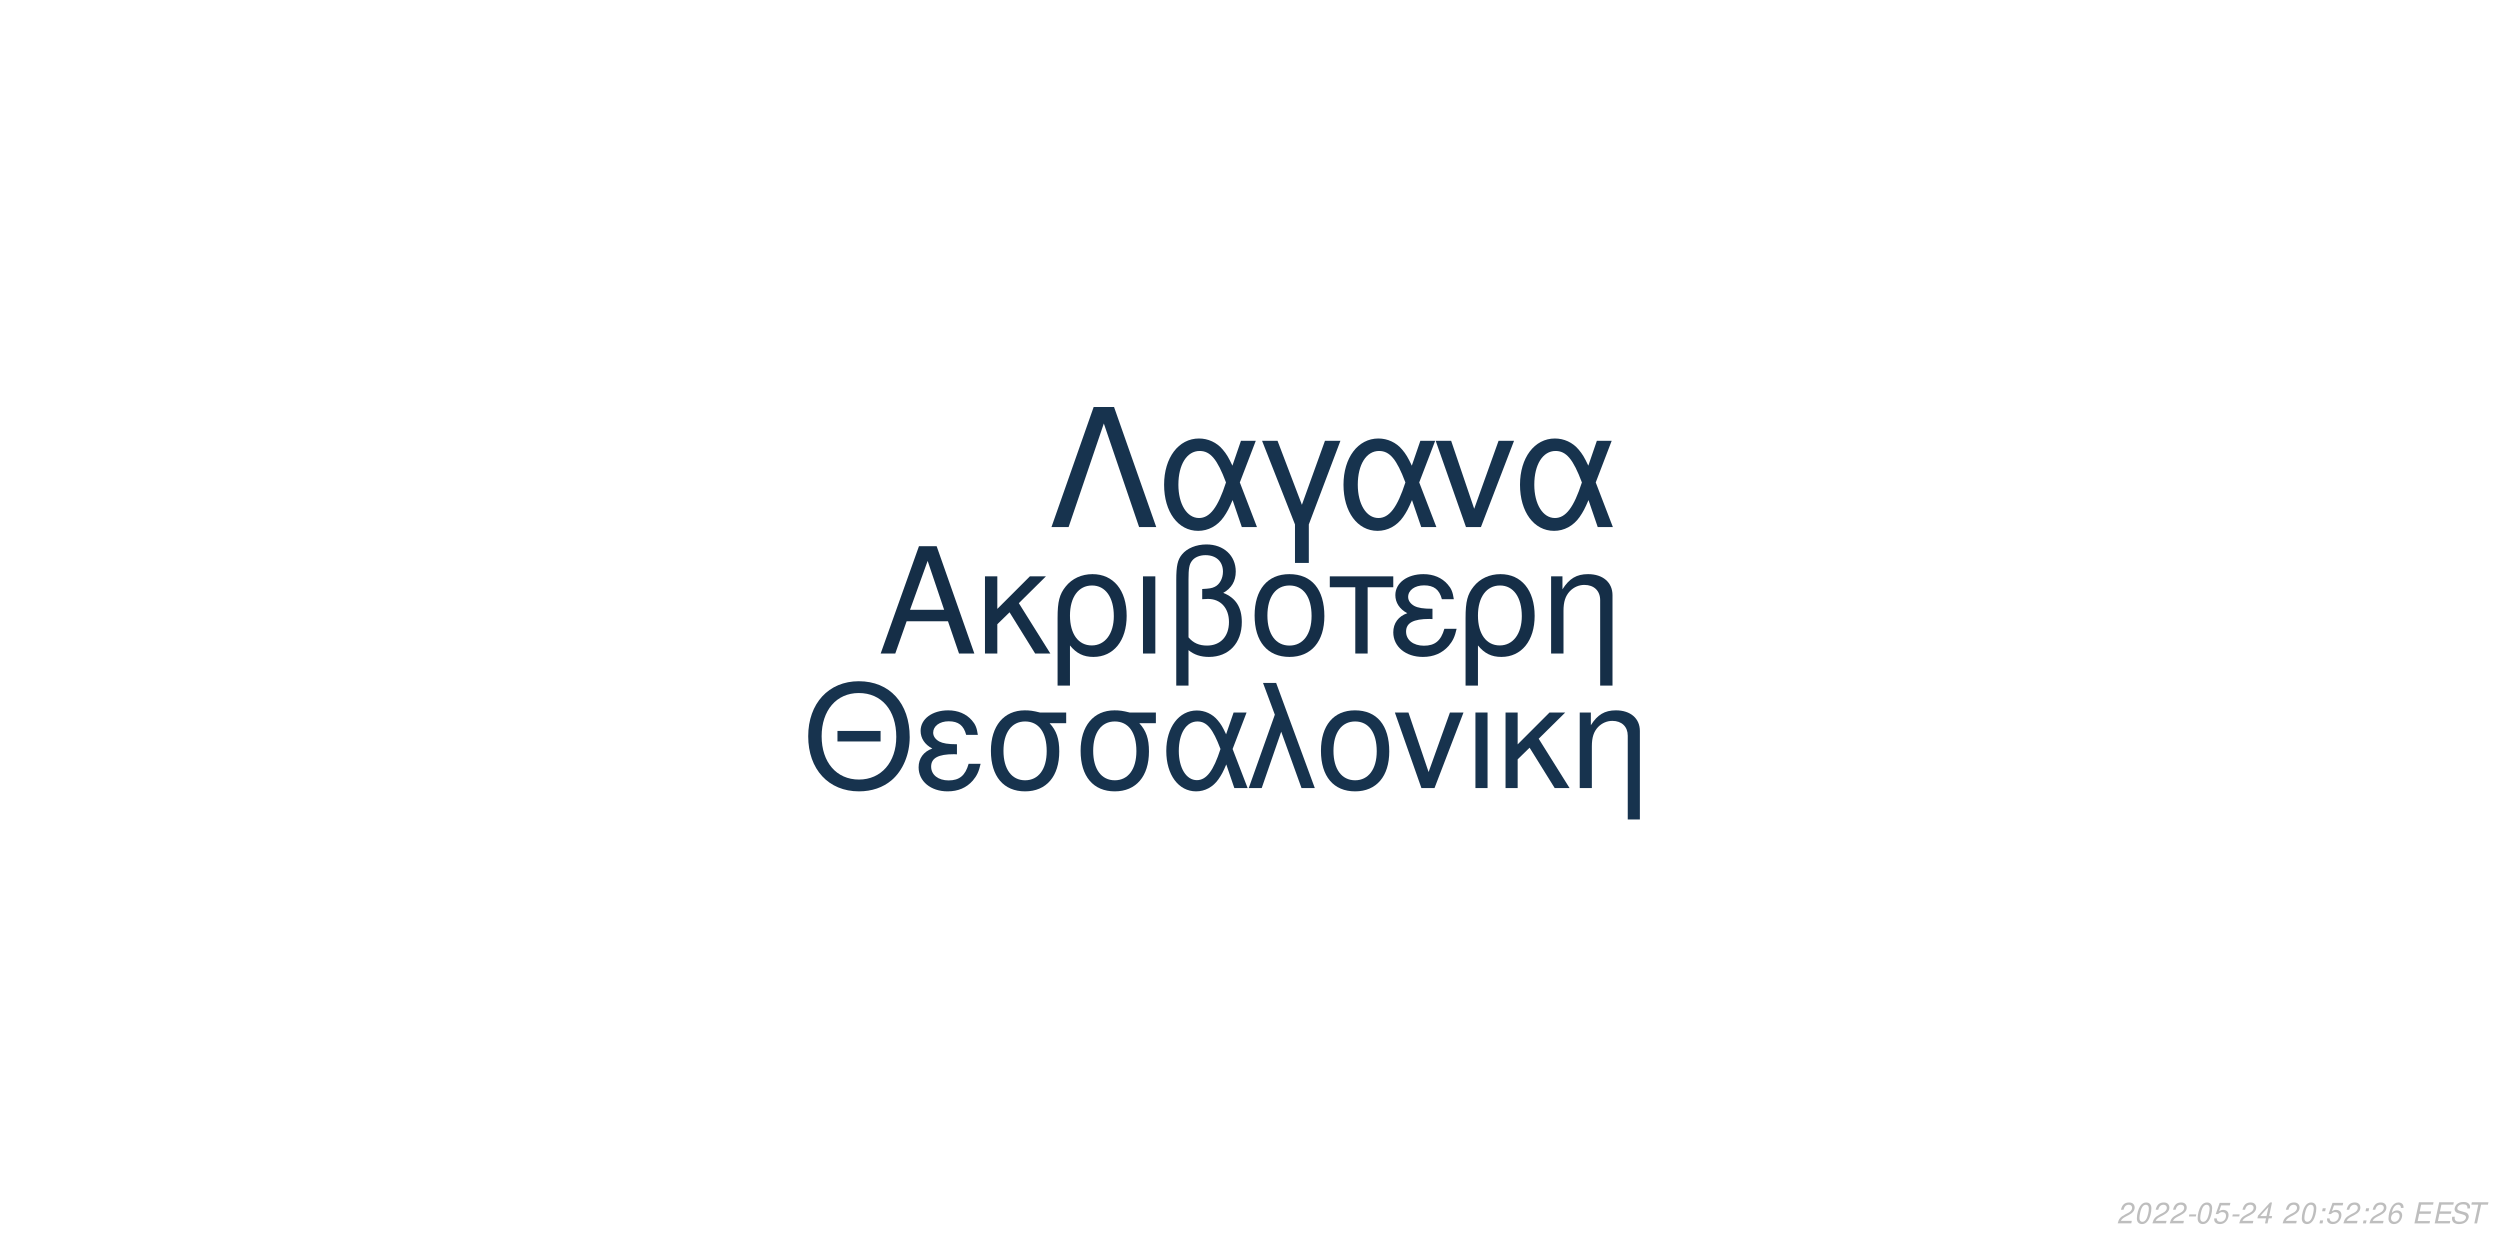
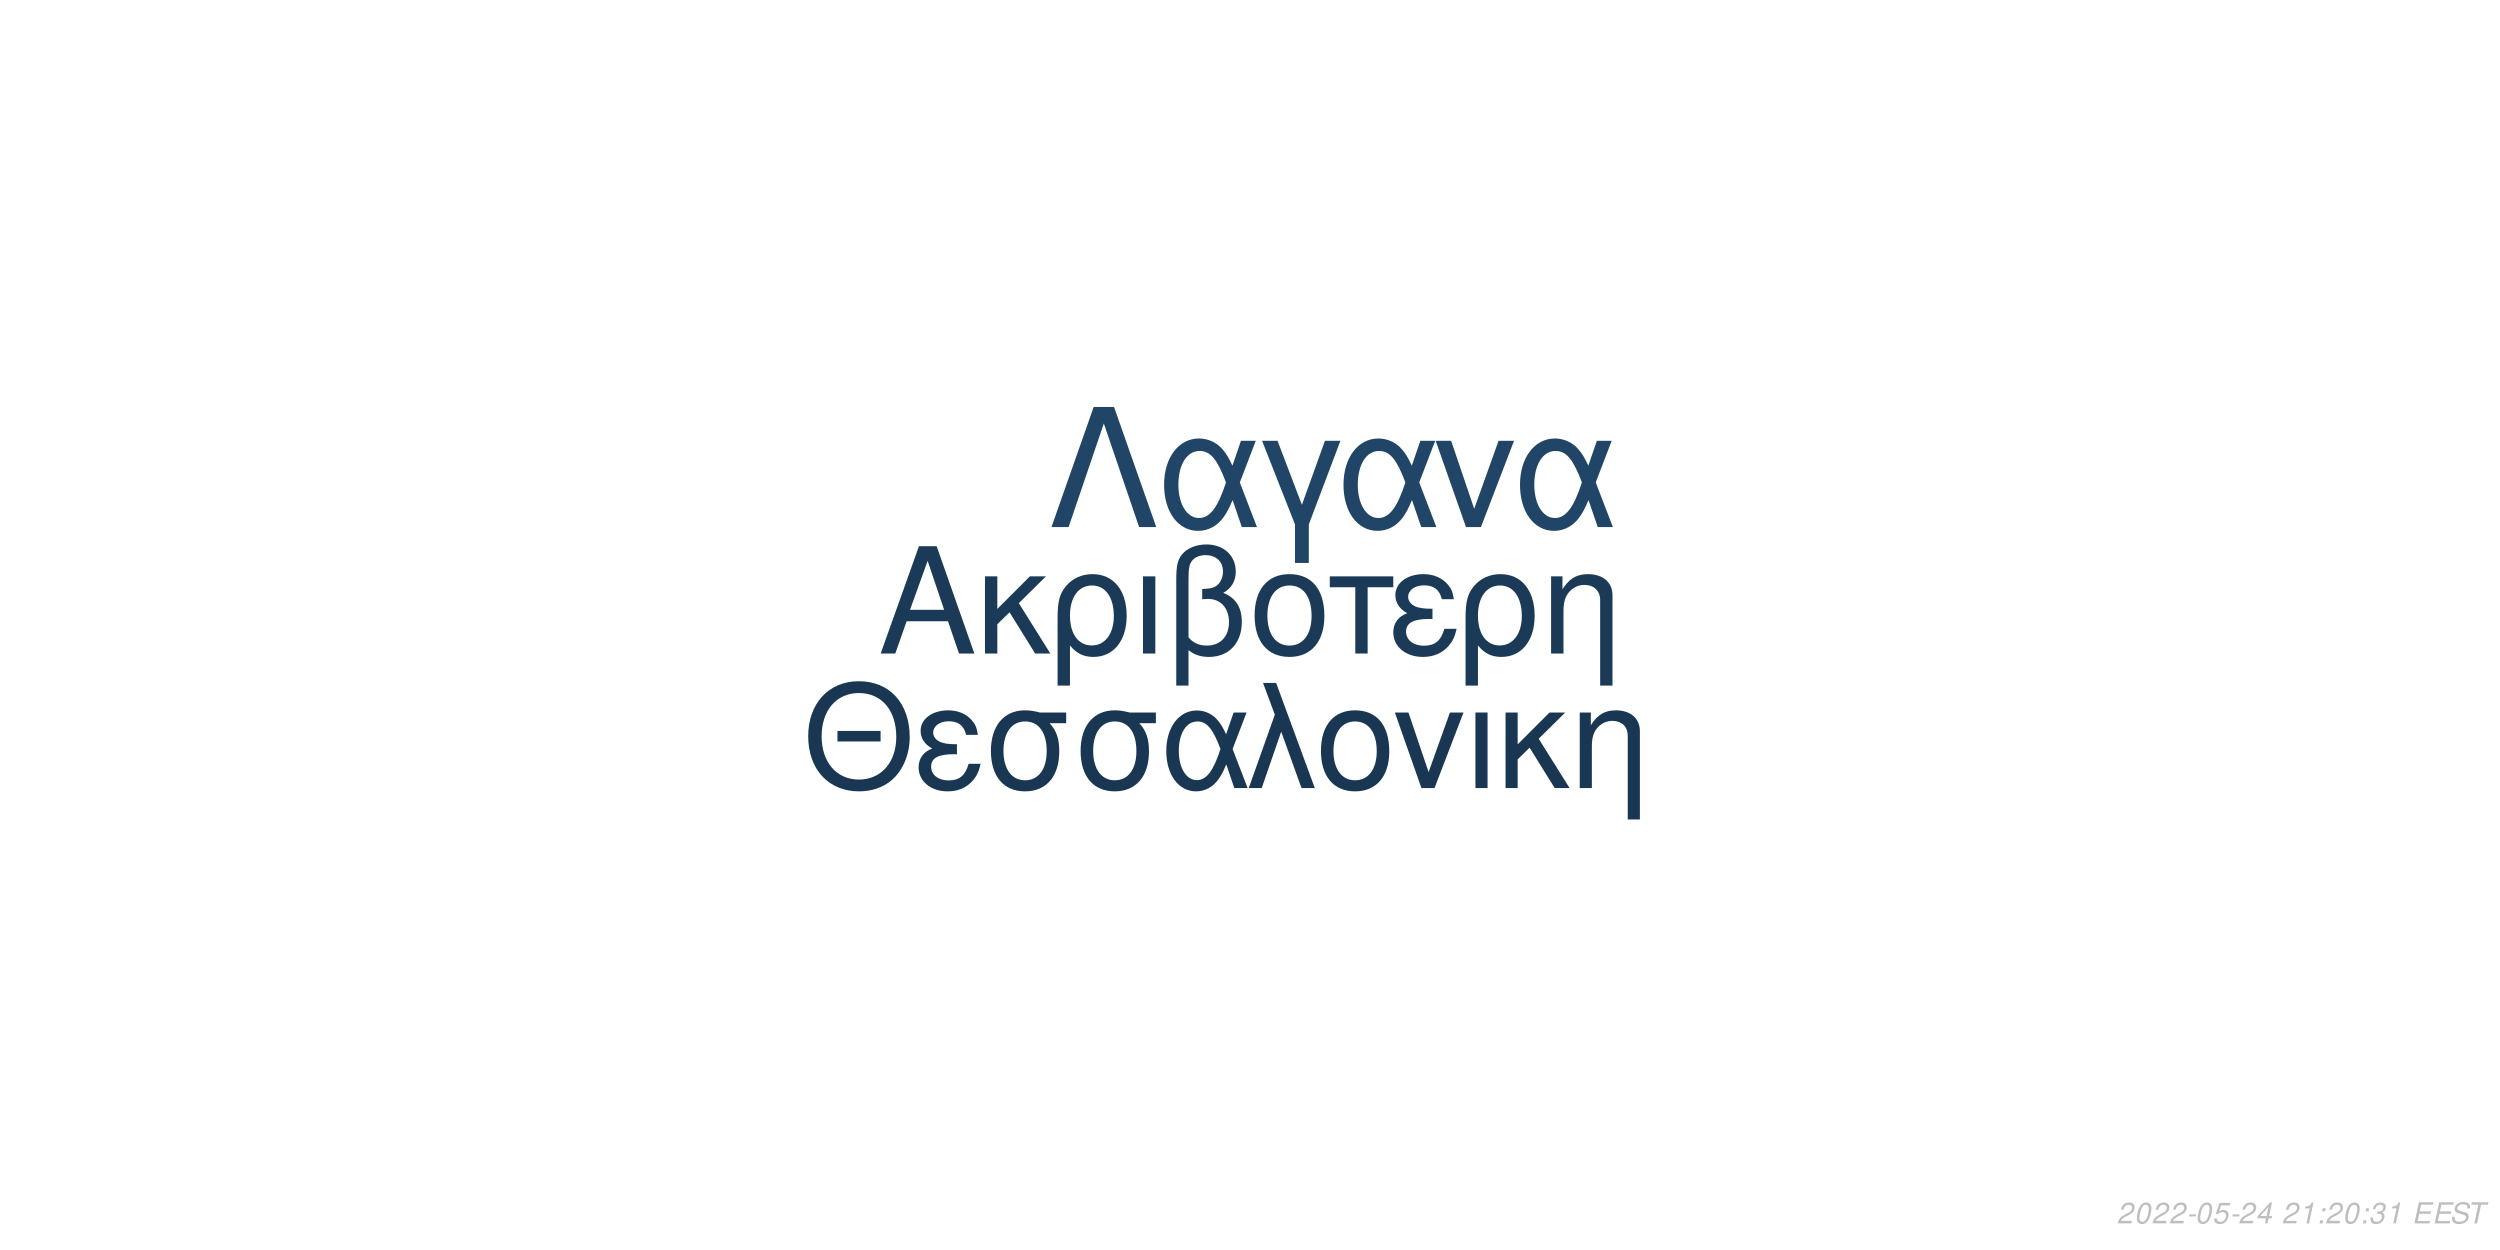
<svg xmlns="http://www.w3.org/2000/svg" xmlns:xlink="http://www.w3.org/1999/xlink" width="864pt" height="432pt" viewBox="0 0 864 432" version="1.1">
  <defs>
    <g>
      <symbol overflow="visible" id="glyph0-0">
        <path style="stroke:none;" d="" />
      </symbol>
      <symbol overflow="visible" id="glyph0-1">
        <path style="stroke:none;" d="M 24.125 -11.141 L 27.938 0 L 33.234 0 L 20.203 -37.094 L 14.094 -37.094 L 0.859 0 L 5.906 0 L 9.828 -11.141 Z M 22.797 -15.109 L 11 -15.109 L 17.094 -32.016 Z M 22.797 -15.109 " />
      </symbol>
      <symbol overflow="visible" id="glyph0-2">
        <path style="stroke:none;" d="M 7.172 -15.422 L 7.172 -26.672 L 2.906 -26.672 L 2.906 0 L 7.172 0 L 7.172 -10.125 L 11.406 -14.25 L 20.25 0 L 25.5 0 L 14.609 -17.406 L 23.969 -26.672 L 18.422 -26.672 Z M 7.172 -15.422 " />
      </symbol>
      <symbol overflow="visible" id="glyph0-3">
        <path style="stroke:none;" d="M 3 11.094 L 7.281 11.094 L 7.281 -2.797 C 9.516 -0.047 11.953 1.172 15.375 1.172 C 22.344 1.172 26.875 -4.422 26.875 -13.031 C 26.875 -21.891 22.297 -27.438 15.062 -27.438 C 11.297 -27.438 7.984 -25.906 5.797 -23.156 C 3.672 -20.516 3 -17.969 3 -12.359 Z M 14.906 -23.516 C 19.547 -23.516 22.438 -19.438 22.438 -12.922 C 22.438 -6.812 19.391 -2.797 14.812 -2.797 C 10.172 -2.797 7.281 -6.766 7.281 -13.125 C 7.281 -19.484 10.234 -23.516 14.906 -23.516 Z M 14.906 -23.516 " />
      </symbol>
      <symbol overflow="visible" id="glyph0-4">
        <path style="stroke:none;" d="M 3.516 0 L 7.781 0 L 7.781 -26.672 L 3.516 -26.672 Z M 3.516 0 " />
      </symbol>
      <symbol overflow="visible" id="glyph0-5">
        <path style="stroke:none;" d="M 4.016 11.094 L 8.25 11.094 L 8.25 -1.172 C 10.172 0.406 12.422 1.172 15.312 1.172 C 22.188 1.172 26.672 -3.609 26.672 -10.891 C 26.672 -15.984 24.578 -19.234 20.25 -20.969 C 23.109 -22.547 24.578 -25.031 24.578 -28.344 C 24.578 -33.844 20.406 -37.703 14.453 -37.703 C 10.938 -37.703 7.734 -36.391 6 -34.25 C 4.484 -32.422 4.016 -30.328 4.016 -25.391 Z M 8.25 -25.656 C 8.25 -29.359 8.5 -30.844 9.469 -32.062 C 10.375 -33.281 12.156 -34 14.094 -34 C 17.812 -34 20.156 -31.812 20.156 -28.297 C 20.156 -25.953 18.984 -23.812 17.297 -23.047 C 16.281 -22.547 15.469 -22.438 12.984 -22.297 L 12.984 -18.781 C 13.734 -18.828 14.344 -18.875 14.969 -18.875 C 19.344 -18.875 22.234 -15.719 22.234 -10.891 C 22.234 -5.906 19.281 -2.75 14.656 -2.75 C 11.953 -2.75 9.922 -3.609 8.25 -5.594 Z M 8.25 -25.656 " />
      </symbol>
      <symbol overflow="visible" id="glyph0-6">
        <path style="stroke:none;" d="M 14.094 -27.438 C 6.562 -27.438 2.094 -22.094 2.094 -13.125 C 2.094 -4.125 6.562 1.172 14.141 1.172 C 21.672 1.172 26.203 -4.172 26.203 -12.922 C 26.203 -22.188 21.828 -27.438 14.094 -27.438 Z M 14.141 -23.516 C 18.938 -23.516 21.781 -19.594 21.781 -12.984 C 21.781 -6.672 18.828 -2.75 14.141 -2.75 C 9.422 -2.75 6.516 -6.672 6.516 -13.125 C 6.516 -19.594 9.422 -23.516 14.141 -23.516 Z M 14.141 -23.516 " />
      </symbol>
      <symbol overflow="visible" id="glyph0-7">
        <path style="stroke:none;" d="M 7.891 0 L 12.156 0 L 12.156 -22.906 L 21.016 -22.906 L 21.016 -26.672 L -0.922 -26.672 L -0.922 -22.906 L 7.891 -22.906 Z M 7.891 0 " />
      </symbol>
      <symbol overflow="visible" id="glyph0-8">
        <path style="stroke:none;" d="M 14.562 -15.469 C 11.344 -15.469 9.562 -15.781 8.297 -16.438 C 6.922 -17.203 6.156 -18.328 6.156 -19.547 C 6.156 -21.891 8.453 -23.562 11.656 -23.562 C 15.062 -23.562 16.953 -22.094 17.812 -18.781 L 21.938 -18.781 C 21.578 -21.266 21.062 -22.5 19.797 -23.922 C 17.812 -26.203 14.906 -27.438 11.453 -27.438 C 5.797 -27.438 1.734 -24.375 1.734 -20.203 C 1.734 -17.609 3.156 -15.375 5.859 -13.938 C 2.797 -12.875 1.016 -10.484 1.016 -7.328 C 1.016 -2.391 5.297 1.172 11.25 1.172 C 14.969 1.172 17.906 -0.109 20.156 -2.641 C 21.578 -4.328 22.297 -5.797 22.906 -8.547 L 18.672 -8.547 C 17.5 -4.422 15.422 -2.703 11.609 -2.703 C 7.938 -2.703 5.438 -4.688 5.438 -7.578 C 5.438 -10.578 7.938 -11.953 13.484 -11.953 C 13.641 -11.953 14.094 -11.953 14.562 -11.906 Z M 14.562 -15.469 " />
      </symbol>
      <symbol overflow="visible" id="glyph0-9">
        <path style="stroke:none;" d="M 3.562 -26.672 L 3.562 0 L 7.844 0 L 7.844 -14.703 C 7.844 -17.906 8.5 -19.891 10.031 -21.531 C 11.406 -22.953 13.188 -23.719 15.062 -23.719 C 18.375 -23.719 20.516 -21.672 20.516 -18.469 L 20.516 11.094 L 24.781 11.094 L 24.781 -20.156 C 24.781 -24.578 21.469 -27.438 16.328 -27.438 C 12.359 -27.438 9.828 -25.906 7.484 -22.188 L 7.484 -26.672 Z M 3.562 -26.672 " />
      </symbol>
      <symbol overflow="visible" id="glyph1-0">
        <path style="stroke:none;" d="" />
      </symbol>
      <symbol overflow="visible" id="glyph1-1">
        <path style="stroke:none;" d="M 26.859 -19.734 L 11.953 -19.734 L 11.953 -16.094 L 26.859 -16.094 Z M 19.328 -36.922 C 8.922 -36.922 1.844 -29.25 1.844 -17.891 C 1.844 -6.484 8.875 1.141 19.391 1.141 C 23.812 1.141 27.703 -0.203 30.641 -2.688 C 34.578 -6.031 36.922 -11.656 36.922 -17.594 C 36.922 -29.297 30 -36.922 19.328 -36.922 Z M 19.328 -32.844 C 27.203 -32.844 32.281 -26.906 32.281 -17.688 C 32.281 -8.922 27.062 -2.938 19.391 -2.938 C 11.609 -2.938 6.484 -8.922 6.484 -17.891 C 6.484 -26.859 11.609 -32.844 19.328 -32.844 Z M 19.328 -32.844 " />
      </symbol>
      <symbol overflow="visible" id="glyph1-2">
        <path style="stroke:none;" d="M 14.25 -15.141 C 11.109 -15.141 9.375 -15.453 8.125 -16.094 C 6.781 -16.844 6.031 -17.938 6.031 -19.141 C 6.031 -21.422 8.266 -23.078 11.406 -23.078 C 14.75 -23.078 16.594 -21.625 17.438 -18.391 L 21.469 -18.391 C 21.125 -20.828 20.625 -22.031 19.391 -23.422 C 17.438 -25.656 14.594 -26.859 11.219 -26.859 C 5.688 -26.859 1.688 -23.875 1.688 -19.781 C 1.688 -17.234 3.094 -15.047 5.734 -13.656 C 2.734 -12.609 1 -10.266 1 -7.172 C 1 -2.344 5.188 1.141 11.016 1.141 C 14.656 1.141 17.547 -0.094 19.734 -2.594 C 21.125 -4.234 21.828 -5.688 22.422 -8.375 L 18.281 -8.375 C 17.141 -4.328 15.094 -2.641 11.359 -2.641 C 7.766 -2.641 5.328 -4.578 5.328 -7.422 C 5.328 -10.359 7.766 -11.703 13.203 -11.703 C 13.359 -11.703 13.797 -11.703 14.25 -11.656 Z M 14.25 -15.141 " />
      </symbol>
      <symbol overflow="visible" id="glyph1-3">
        <path style="stroke:none;" d="M 29 -26.109 L 19.938 -26.109 C 17.594 -26.703 16.438 -26.859 14.703 -26.859 C 7.469 -26.859 2.984 -21.469 2.984 -12.859 C 2.984 -4.031 7.375 1.141 14.797 1.141 C 22.172 1.141 26.609 -4.078 26.609 -12.656 C 26.609 -17.047 25.656 -19.828 23.266 -22.422 L 29 -22.422 Z M 14.797 -23.016 C 19.531 -23.016 22.266 -19.234 22.266 -12.75 C 22.266 -6.531 19.438 -2.688 14.797 -2.688 C 10.172 -2.688 7.328 -6.531 7.328 -12.859 C 7.328 -19.188 10.172 -23.016 14.797 -23.016 Z M 14.797 -23.016 " />
      </symbol>
      <symbol overflow="visible" id="glyph1-4">
        <path style="stroke:none;" d="M 29.344 -26.109 L 24.859 -26.109 L 22.266 -18.578 C 21.125 -21.031 20.484 -22.125 19.328 -23.469 C 17.547 -25.609 14.906 -26.812 12.156 -26.812 C 5.984 -26.812 1.594 -20.984 1.594 -12.812 C 1.594 -4.578 5.828 1.141 11.906 1.141 C 14.953 1.141 17.734 -0.344 19.625 -3.047 C 20.672 -4.531 21.281 -5.688 22.328 -8.172 L 25.109 0 L 29.703 0 L 24.516 -13.5 Z M 20.328 -13.5 C 17.891 -5.922 15.453 -2.734 12.156 -2.734 C 8.516 -2.734 5.922 -6.922 5.922 -12.812 C 5.922 -18.938 8.516 -23.016 12.359 -23.016 C 15.594 -23.016 17.688 -20.531 20.328 -13.5 Z M 20.328 -13.5 " />
      </symbol>
      <symbol overflow="visible" id="glyph1-5">
        <path style="stroke:none;" d="M 1.094 0 L 5.578 0 L 12.312 -19.484 L 19.328 0 L 23.922 0 L 10.562 -36.328 L 6.031 -36.328 L 10.109 -25.359 Z M 1.094 0 " />
      </symbol>
      <symbol overflow="visible" id="glyph1-6">
        <path style="stroke:none;" d="M 13.797 -26.859 C 6.422 -26.859 2.047 -21.625 2.047 -12.859 C 2.047 -4.031 6.422 1.141 13.859 1.141 C 21.234 1.141 25.656 -4.078 25.656 -12.656 C 25.656 -21.719 21.375 -26.859 13.797 -26.859 Z M 13.859 -23.016 C 18.531 -23.016 21.328 -19.188 21.328 -12.703 C 21.328 -6.531 18.438 -2.688 13.859 -2.688 C 9.219 -2.688 6.375 -6.531 6.375 -12.859 C 6.375 -19.188 9.219 -23.016 13.859 -23.016 Z M 13.859 -23.016 " />
      </symbol>
      <symbol overflow="visible" id="glyph1-7">
        <path style="stroke:none;" d="M 14.297 0 L 24.312 -26.109 L 19.625 -26.109 L 12.25 -5.531 L 5.281 -26.109 L 0.594 -26.109 L 9.766 0 Z M 14.297 0 " />
      </symbol>
      <symbol overflow="visible" id="glyph1-8">
        <path style="stroke:none;" d="M 3.438 0 L 7.625 0 L 7.625 -26.109 L 3.438 -26.109 Z M 3.438 0 " />
      </symbol>
      <symbol overflow="visible" id="glyph1-9">
        <path style="stroke:none;" d="M 7.031 -15.094 L 7.031 -26.109 L 2.844 -26.109 L 2.844 0 L 7.031 0 L 7.031 -9.922 L 11.156 -13.953 L 19.828 0 L 24.969 0 L 14.297 -17.047 L 23.469 -26.109 L 18.031 -26.109 Z M 7.031 -15.094 " />
      </symbol>
      <symbol overflow="visible" id="glyph1-10">
        <path style="stroke:none;" d="M 3.484 -26.109 L 3.484 0 L 7.672 0 L 7.672 -14.406 C 7.672 -17.547 8.328 -19.484 9.812 -21.078 C 11.156 -22.469 12.906 -23.219 14.75 -23.219 C 17.984 -23.219 20.078 -21.234 20.078 -18.094 L 20.078 10.859 L 24.266 10.859 L 24.266 -19.734 C 24.266 -24.062 21.031 -26.859 16 -26.859 C 12.109 -26.859 9.609 -25.359 7.328 -21.719 L 7.328 -26.109 Z M 3.484 -26.109 " />
      </symbol>
      <symbol overflow="visible" id="glyph2-0">
        <path style="stroke:none;" d="" />
      </symbol>
      <symbol overflow="visible" id="glyph2-1">
        <path style="stroke:none;" d="M 22.531 -41.484 L 15.484 -41.484 L 0.906 0 L 6.828 0 L 19 -35.797 L 31.188 0 L 37.109 0 Z M 22.531 -41.484 " />
      </symbol>
      <symbol overflow="visible" id="glyph2-2">
        <path style="stroke:none;" d="M 33.516 -29.812 L 28.391 -29.812 L 25.438 -21.219 C 24.125 -24.016 23.391 -25.266 22.078 -26.797 C 20.031 -29.25 17.016 -30.609 13.891 -30.609 C 6.828 -30.609 1.828 -23.953 1.828 -14.625 C 1.828 -5.234 6.656 1.312 13.594 1.312 C 17.078 1.312 20.266 -0.391 22.422 -3.469 C 23.609 -5.172 24.297 -6.484 25.5 -9.328 L 28.688 0 L 33.922 0 L 28 -15.422 Z M 23.219 -15.422 C 20.422 -6.766 17.641 -3.125 13.891 -3.125 C 9.734 -3.125 6.766 -7.906 6.766 -14.625 C 6.766 -21.625 9.734 -26.297 14.109 -26.297 C 17.812 -26.297 20.203 -23.453 23.219 -15.422 Z M 23.219 -15.422 " />
      </symbol>
      <symbol overflow="visible" id="glyph2-3">
        <path style="stroke:none;" d="M 12.062 12.406 L 16.844 12.406 L 16.844 -0.906 L 27.766 -29.812 L 22.422 -29.812 L 14.453 -7.688 L 6.031 -29.812 L 0.688 -29.812 L 12.062 -0.906 Z M 12.062 12.406 " />
      </symbol>
      <symbol overflow="visible" id="glyph2-4">
        <path style="stroke:none;" d="M 16.328 0 L 27.766 -29.812 L 22.422 -29.812 L 14 -6.312 L 6.031 -29.812 L 0.688 -29.812 L 11.156 0 Z M 16.328 0 " />
      </symbol>
      <symbol overflow="visible" id="glyph3-0">
        <path style="stroke:none;" d="" />
      </symbol>
      <symbol overflow="visible" id="glyph3-1">
        <path style="stroke:none;" d="M 5.234 -0.875 L 1.469 -0.875 C 1.641 -1.375 2.203 -1.891 3.109 -2.344 L 4.234 -2.938 C 5.562 -3.625 6.219 -4.469 6.219 -5.484 C 6.219 -5.938 6.062 -6.359 5.797 -6.656 C 5.469 -7.047 4.984 -7.234 4.312 -7.234 C 2.766 -7.234 1.891 -6.453 1.484 -4.734 L 2.375 -4.734 C 2.484 -5.188 2.609 -5.484 2.797 -5.75 C 3.094 -6.203 3.609 -6.453 4.188 -6.453 C 4.891 -6.453 5.344 -6.031 5.344 -5.375 C 5.344 -4.703 4.859 -4.094 4.016 -3.656 L 2.984 -3.125 C 1.234 -2.188 0.797 -1.656 0.344 -0.016 L 5.047 -0.016 Z M 5.234 -0.875 " />
      </symbol>
      <symbol overflow="visible" id="glyph3-2">
        <path style="stroke:none;" d="M 4.203 -7.234 C 3.375 -7.234 2.688 -6.812 2.125 -5.984 C 1.484 -5.047 0.984 -3.188 0.984 -1.734 C 0.984 -1.109 1.172 -0.562 1.484 -0.266 C 1.797 0.047 2.281 0.234 2.766 0.234 C 3.625 0.234 4.281 -0.156 4.859 -1.016 C 5.516 -1.953 6 -3.797 6 -5.266 C 6 -6.5 5.328 -7.234 4.203 -7.234 Z M 4.094 -6.453 C 4.734 -6.453 5.125 -5.984 5.125 -5.156 C 5.125 -4.203 4.781 -2.625 4.406 -1.812 C 3.984 -0.938 3.516 -0.547 2.875 -0.547 C 2.25 -0.547 1.875 -1.031 1.875 -1.828 C 1.875 -2.797 2.203 -4.344 2.594 -5.203 C 2.984 -6.047 3.453 -6.453 4.094 -6.453 Z M 4.094 -6.453 " />
      </symbol>
      <symbol overflow="visible" id="glyph3-3">
        <path style="stroke:none;" d="M 3.516 -3.125 L 1.125 -3.125 L 0.969 -2.406 L 3.359 -2.406 Z M 3.516 -3.125 " />
      </symbol>
      <symbol overflow="visible" id="glyph3-4">
        <path style="stroke:none;" d="M 6.297 -7.094 L 2.594 -7.094 L 1.234 -3.234 L 2.047 -3.234 C 2.656 -3.766 2.938 -3.906 3.531 -3.906 C 4.328 -3.906 4.797 -3.453 4.797 -2.688 C 4.797 -1.438 3.969 -0.547 2.828 -0.547 C 2.031 -0.547 1.609 -0.938 1.578 -1.734 L 0.703 -1.734 L 0.703 -1.516 C 0.703 -0.938 0.844 -0.547 1.188 -0.266 C 1.562 0.062 2.078 0.234 2.703 0.234 C 3.656 0.234 4.391 -0.156 4.984 -0.922 C 5.422 -1.5 5.672 -2.234 5.672 -2.953 C 5.672 -4 4.938 -4.672 3.812 -4.672 C 3.328 -4.672 2.906 -4.547 2.406 -4.234 L 3.109 -6.219 L 6.109 -6.219 Z M 6.297 -7.094 " />
      </symbol>
      <symbol overflow="visible" id="glyph3-5">
        <path style="stroke:none;" d="M 3.625 -1.75 L 3.266 0 L 4.141 0 L 4.516 -1.75 L 5.562 -1.75 L 5.734 -2.531 L 4.688 -2.531 L 5.688 -7.234 L 5.016 -7.234 L 0.844 -2.672 L 0.641 -1.75 Z M 3.797 -2.531 L 1.594 -2.531 L 4.469 -5.703 Z M 3.797 -2.531 " />
      </symbol>
      <symbol overflow="visible" id="glyph3-6">
        <path style="stroke:none;" d="" />
      </symbol>
      <symbol overflow="visible" id="glyph3-7">
+         <path style="stroke:none;" d="M 3.703 -5.188 L 2.594 0 L 3.469 0 L 5.016 -7.234 L 4.438 -7.234 C 3.906 -6.156 3.688 -6.016 2.234 -5.812 L 2.109 -5.188 Z M 3.703 -5.188 " />
+       </symbol>
+       <symbol overflow="visible" id="glyph3-8">
        <path style="stroke:none;" d="M 2.359 -1.031 L 1.312 -1.031 L 1.094 0 L 2.141 0 Z M 3.266 -5.234 L 2.219 -5.234 L 2 -4.203 L 3.047 -4.203 Z M 3.266 -5.234 " />
      </symbol>
-       <symbol overflow="visible" id="glyph3-8">
-         <path style="stroke:none;" d="M 6.125 -5.344 L 6.141 -5.625 C 6.141 -6.609 5.453 -7.234 4.391 -7.234 C 3.438 -7.234 2.641 -6.719 2.016 -5.703 C 1.422 -4.781 0.938 -2.953 0.938 -1.688 C 0.938 -0.516 1.688 0.234 2.859 0.234 C 3.703 0.234 4.438 -0.156 5 -0.875 C 5.406 -1.422 5.672 -2.156 5.672 -2.766 C 5.672 -3.812 4.969 -4.5 3.906 -4.5 C 3.234 -4.5 2.672 -4.234 2.094 -3.625 C 2.406 -5.375 3.234 -6.453 4.25 -6.453 C 4.703 -6.453 5.062 -6.234 5.172 -5.844 C 5.203 -5.719 5.234 -5.578 5.25 -5.344 Z M 3.656 -3.734 C 4.344 -3.734 4.797 -3.281 4.797 -2.625 C 4.797 -1.469 3.984 -0.547 2.984 -0.547 C 2.297 -0.547 1.812 -1.047 1.812 -1.766 C 1.812 -2.859 2.625 -3.734 3.656 -3.734 Z M 3.656 -3.734 " />
+       <symbol overflow="visible" id="glyph3-9">
+         <path style="stroke:none;" d="M 2.922 -3.312 C 3.125 -3.344 3.234 -3.344 3.375 -3.344 C 4.203 -3.344 4.688 -3 4.688 -2.406 C 4.688 -1.312 3.906 -0.547 2.781 -0.547 C 2.047 -0.547 1.594 -0.938 1.594 -1.562 C 1.594 -1.719 1.609 -1.844 1.656 -2.094 L 0.766 -2.094 C 0.734 -1.797 0.719 -1.641 0.719 -1.469 C 0.719 -0.375 1.406 0.234 2.641 0.234 C 3.547 0.234 4.297 -0.078 4.812 -0.656 C 5.266 -1.156 5.562 -1.875 5.562 -2.547 C 5.562 -3.125 5.344 -3.453 4.797 -3.734 C 5.641 -4.234 6.016 -4.844 6.016 -5.734 C 6.016 -6.656 5.312 -7.234 4.203 -7.234 C 3.375 -7.234 2.672 -6.938 2.188 -6.375 C 1.891 -6.031 1.703 -5.641 1.516 -4.906 L 2.391 -4.906 C 2.5 -5.359 2.594 -5.594 2.734 -5.812 C 3.047 -6.234 3.516 -6.453 4.078 -6.453 C 4.734 -6.453 5.141 -6.125 5.141 -5.578 C 5.141 -5.188 5.016 -4.797 4.797 -4.547 C 4.516 -4.234 4 -4.062 3.266 -4.062 L 3.078 -4.062 Z M 2.922 -3.312 " />
      </symbol>
-       <symbol overflow="visible" id="glyph3-9">
+       <symbol overflow="visible" id="glyph3-10">
        <path style="stroke:none;" d="M 2.547 -3.312 L 6.5 -3.312 L 6.688 -4.141 L 2.719 -4.141 L 3.219 -6.469 L 7.344 -6.469 L 7.516 -7.297 L 2.453 -7.297 L 0.906 0 L 6.125 0 L 6.297 -0.812 L 2.016 -0.812 Z M 2.547 -3.312 " />
      </symbol>
-       <symbol overflow="visible" id="glyph3-10">
+       <symbol overflow="visible" id="glyph3-11">
        <path style="stroke:none;" d="M 7.062 -5.156 C 7.125 -5.438 7.141 -5.562 7.141 -5.703 C 7.141 -6.156 6.938 -6.594 6.594 -6.891 C 6.188 -7.25 5.656 -7.406 4.875 -7.406 C 3.844 -7.406 3.047 -7.125 2.5 -6.562 C 2.094 -6.141 1.781 -5.438 1.781 -4.922 C 1.781 -4.297 2.219 -3.766 2.891 -3.562 L 4.594 -3.094 C 5.406 -2.859 5.734 -2.578 5.734 -2.094 C 5.734 -1.781 5.547 -1.406 5.266 -1.141 C 4.844 -0.766 4.266 -0.578 3.453 -0.578 C 2.328 -0.578 1.812 -0.984 1.812 -1.906 C 1.812 -2.047 1.812 -2.125 1.844 -2.312 L 0.984 -2.312 C 0.906 -2.062 0.891 -1.906 0.891 -1.688 C 0.891 -0.484 1.797 0.234 3.297 0.234 C 4.359 0.234 5.234 -0.062 5.812 -0.609 C 6.344 -1.078 6.688 -1.797 6.688 -2.375 C 6.688 -2.641 6.609 -2.906 6.453 -3.156 C 6.234 -3.5 5.938 -3.703 5.469 -3.828 L 3.75 -4.312 C 2.984 -4.547 2.734 -4.734 2.734 -5.188 C 2.734 -5.547 2.875 -5.844 3.188 -6.109 C 3.547 -6.438 4.031 -6.594 4.703 -6.594 C 5.266 -6.594 5.688 -6.484 5.906 -6.297 C 6.094 -6.125 6.219 -5.797 6.219 -5.516 C 6.219 -5.422 6.203 -5.344 6.188 -5.156 Z M 7.062 -5.156 " />
      </symbol>
-       <symbol overflow="visible" id="glyph3-11">
+       <symbol overflow="visible" id="glyph3-12">
        <path style="stroke:none;" d="M 4.938 -6.469 L 7.312 -6.469 L 7.484 -7.297 L 1.75 -7.297 L 1.578 -6.469 L 3.984 -6.469 L 2.609 0 L 3.547 0 Z M 4.938 -6.469 " />
      </symbol>
    </g>
  </defs>
  <g id="surface1">
    <rect x="0" y="0" width="864" height="432" style="fill:rgb(100%,100%,100%);fill-opacity:1;stroke:none;" />
-     <g style="fill:rgb(8.235%,18.039%,27.843%);fill-opacity:1;">
+     <g style="fill:rgb(10.196%,22.745%,34.118%);fill-opacity:1;">
      <use xlink:href="#glyph0-1" x="303.5" y="225.861" />
      <use xlink:href="#glyph0-2" x="337.5" y="225.861" />
      <use xlink:href="#glyph0-3" x="362.5" y="225.861" />
      <use xlink:href="#glyph0-4" x="391.5" y="225.861" />
      <use xlink:href="#glyph0-5" x="402.5" y="225.861" />
      <use xlink:href="#glyph0-6" x="431.5" y="225.861" />
      <use xlink:href="#glyph0-7" x="460.5" y="225.861" />
      <use xlink:href="#glyph0-8" x="480.5" y="225.861" />
      <use xlink:href="#glyph0-3" x="503.5" y="225.861" />
      <use xlink:href="#glyph0-9" x="532.5" y="225.861" />
    </g>
-     <g style="fill:rgb(9.02%,20%,30.588%);fill-opacity:1;">
+     <g style="fill:rgb(9.804%,21.176%,32.157%);fill-opacity:1;">
      <use xlink:href="#glyph1-1" x="277.473" y="272.354" />
      <use xlink:href="#glyph1-2" x="316.473" y="272.354" />
      <use xlink:href="#glyph1-3" x="339.473" y="272.354" />
      <use xlink:href="#glyph1-3" x="370.473" y="272.354" />
      <use xlink:href="#glyph1-4" x="401.473" y="272.354" />
      <use xlink:href="#glyph1-5" x="430.473" y="272.354" />
      <use xlink:href="#glyph1-6" x="454.473" y="272.354" />
      <use xlink:href="#glyph1-7" x="481.473" y="272.354" />
      <use xlink:href="#glyph1-8" x="506.473" y="272.354" />
      <use xlink:href="#glyph1-9" x="517.473" y="272.354" />
      <use xlink:href="#glyph1-10" x="542.473" y="272.354" />
    </g>
-     <g style="fill:rgb(9.02%,20%,30.588%);fill-opacity:1;">
+     <g style="fill:rgb(12.549%,27.059%,40%);fill-opacity:1;">
      <use xlink:href="#glyph2-1" x="362.484" y="182.152" />
      <use xlink:href="#glyph2-2" x="400.484" y="182.152" />
      <use xlink:href="#glyph2-3" x="435.484" y="182.152" />
      <use xlink:href="#glyph2-2" x="462.484" y="182.152" />
      <use xlink:href="#glyph2-4" x="495.484" y="182.152" />
      <use xlink:href="#glyph2-2" x="523.484" y="182.152" />
    </g>
    <g style="fill:rgb(74.51%,74.51%,74.51%);fill-opacity:1;">
      <use xlink:href="#glyph3-1" x="731.52" y="422.81" />
      <use xlink:href="#glyph3-2" x="737.52" y="422.81" />
      <use xlink:href="#glyph3-1" x="743.52" y="422.81" />
      <use xlink:href="#glyph3-1" x="749.52" y="422.81" />
      <use xlink:href="#glyph3-3" x="755.52" y="422.81" />
      <use xlink:href="#glyph3-2" x="758.52" y="422.81" />
      <use xlink:href="#glyph3-4" x="764.52" y="422.81" />
      <use xlink:href="#glyph3-3" x="770.52" y="422.81" />
      <use xlink:href="#glyph3-1" x="773.52" y="422.81" />
      <use xlink:href="#glyph3-5" x="779.52" y="422.81" />
      <use xlink:href="#glyph3-6" x="785.52" y="422.81" />
      <use xlink:href="#glyph3-1" x="788.52" y="422.81" />
-       <use xlink:href="#glyph3-2" x="794.52" y="422.81" />
-       <use xlink:href="#glyph3-7" x="800.52" y="422.81" />
-       <use xlink:href="#glyph3-4" x="803.52" y="422.81" />
-       <use xlink:href="#glyph3-1" x="809.52" y="422.81" />
-       <use xlink:href="#glyph3-7" x="815.52" y="422.81" />
-       <use xlink:href="#glyph3-1" x="818.52" y="422.81" />
-       <use xlink:href="#glyph3-8" x="824.52" y="422.81" />
+       <use xlink:href="#glyph3-7" x="794.52" y="422.81" />
+       <use xlink:href="#glyph3-8" x="800.52" y="422.81" />
+       <use xlink:href="#glyph3-1" x="803.52" y="422.81" />
+       <use xlink:href="#glyph3-2" x="809.52" y="422.81" />
+       <use xlink:href="#glyph3-8" x="815.52" y="422.81" />
+       <use xlink:href="#glyph3-9" x="818.52" y="422.81" />
+       <use xlink:href="#glyph3-7" x="824.52" y="422.81" />
      <use xlink:href="#glyph3-6" x="830.52" y="422.81" />
-       <use xlink:href="#glyph3-9" x="833.52" y="422.81" />
-       <use xlink:href="#glyph3-9" x="840.52" y="422.81" />
-       <use xlink:href="#glyph3-10" x="846.52" y="422.81" />
-       <use xlink:href="#glyph3-11" x="852.52" y="422.81" />
+       <use xlink:href="#glyph3-10" x="833.52" y="422.81" />
+       <use xlink:href="#glyph3-10" x="840.52" y="422.81" />
+       <use xlink:href="#glyph3-11" x="846.52" y="422.81" />
+       <use xlink:href="#glyph3-12" x="852.52" y="422.81" />
    </g>
  </g>
</svg>
